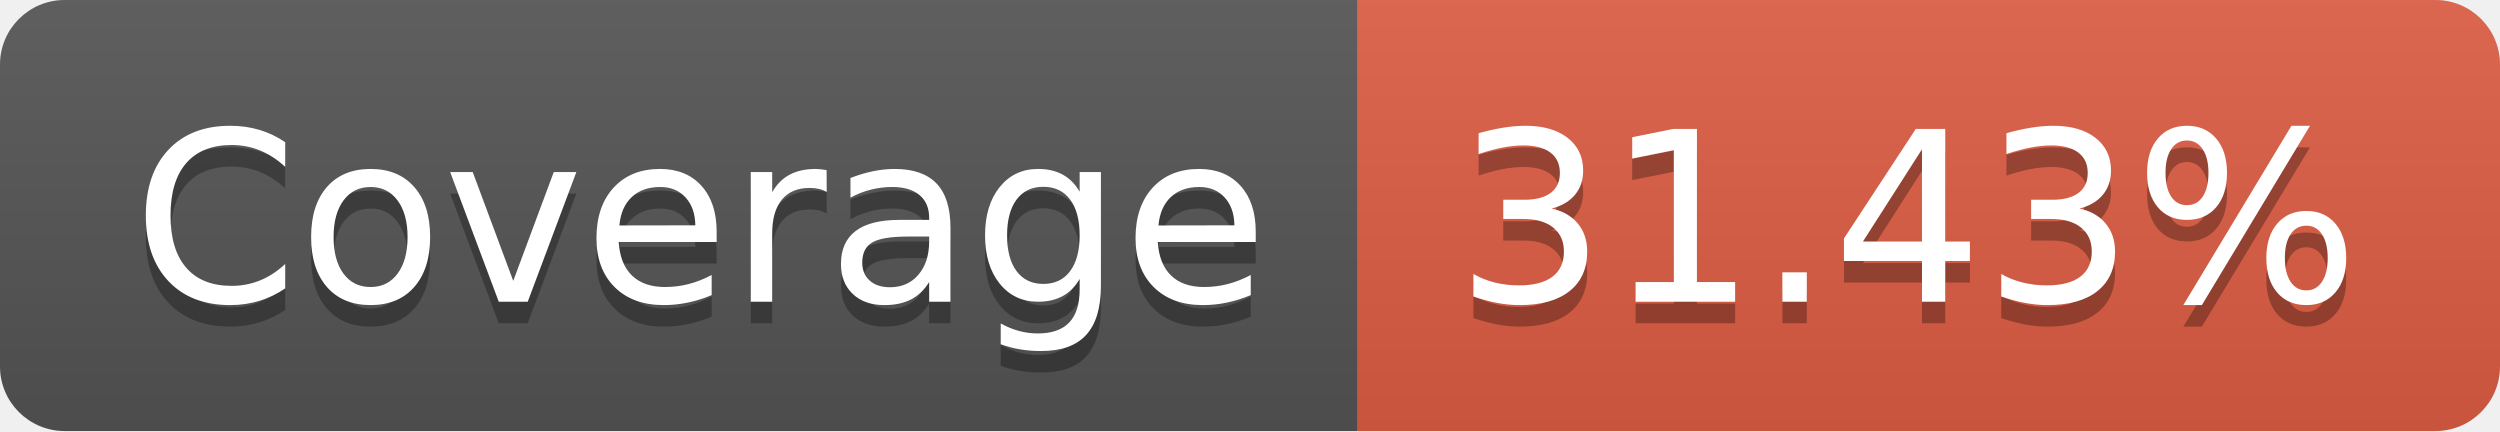
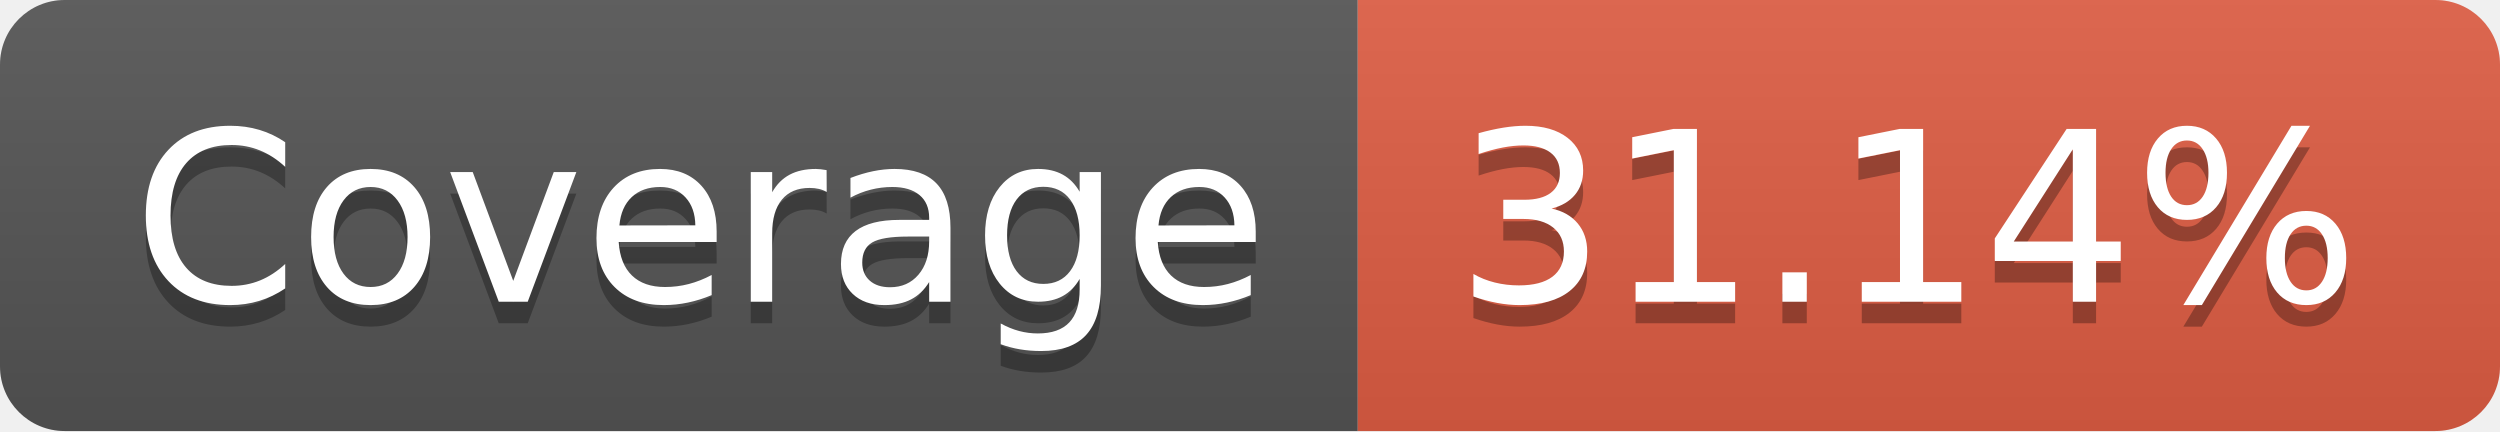
- <svg xmlns="http://www.w3.org/2000/svg" width="116" height="20" role="img" aria-label="Coverage: 31.43%">
+ <svg xmlns="http://www.w3.org/2000/svg" width="116" height="20" role="img" aria-label="Coverage: 31.14%">
  <linearGradient id="s" x2="0" y2="100%">
    <stop offset="0" stop-color="#bbb" stop-opacity=".1" />
    <stop offset="1" stop-opacity=".1" />
  </linearGradient>
  <clipPath id="r">
    <rect width="116" height="20" rx="3" fill="#fff" />
  </clipPath>
  <g clip-path="url(#r)">
    <rect width="63" height="20" fill="#555" />
    <rect x="63" width="53" height="20" fill="#e05d44" />
    <rect width="116" height="20" fill="url(#s)" />
  </g>
  <g fill="#fff" text-anchor="middle" font-family="Verdana,Geneva,DejaVu Sans,sans-serif" text-rendering="geometricPrecision" font-size="110">
    <text aria-hidden="true" x="325" y="150" fill="#010101" fill-opacity=".3" transform="scale(.1)" textLength="530">Coverage</text>
    <text x="325" y="140" transform="scale(.1)" fill="#fff" textLength="530">Coverage</text>
-     <text aria-hidden="true" x="885" y="150" fill="#010101" fill-opacity=".3" transform="scale(.1)" textLength="430">31.43%</text>
-     <text x="885" y="140" transform="scale(.1)" fill="#fff" textLength="430">31.43%</text>
+     <text aria-hidden="true" x="885" y="150" fill="#010101" fill-opacity=".3" transform="scale(.1)" textLength="430">31.14%</text>
+     <text x="885" y="140" transform="scale(.1)" fill="#fff" textLength="430">31.14%</text>
  </g>
</svg>
